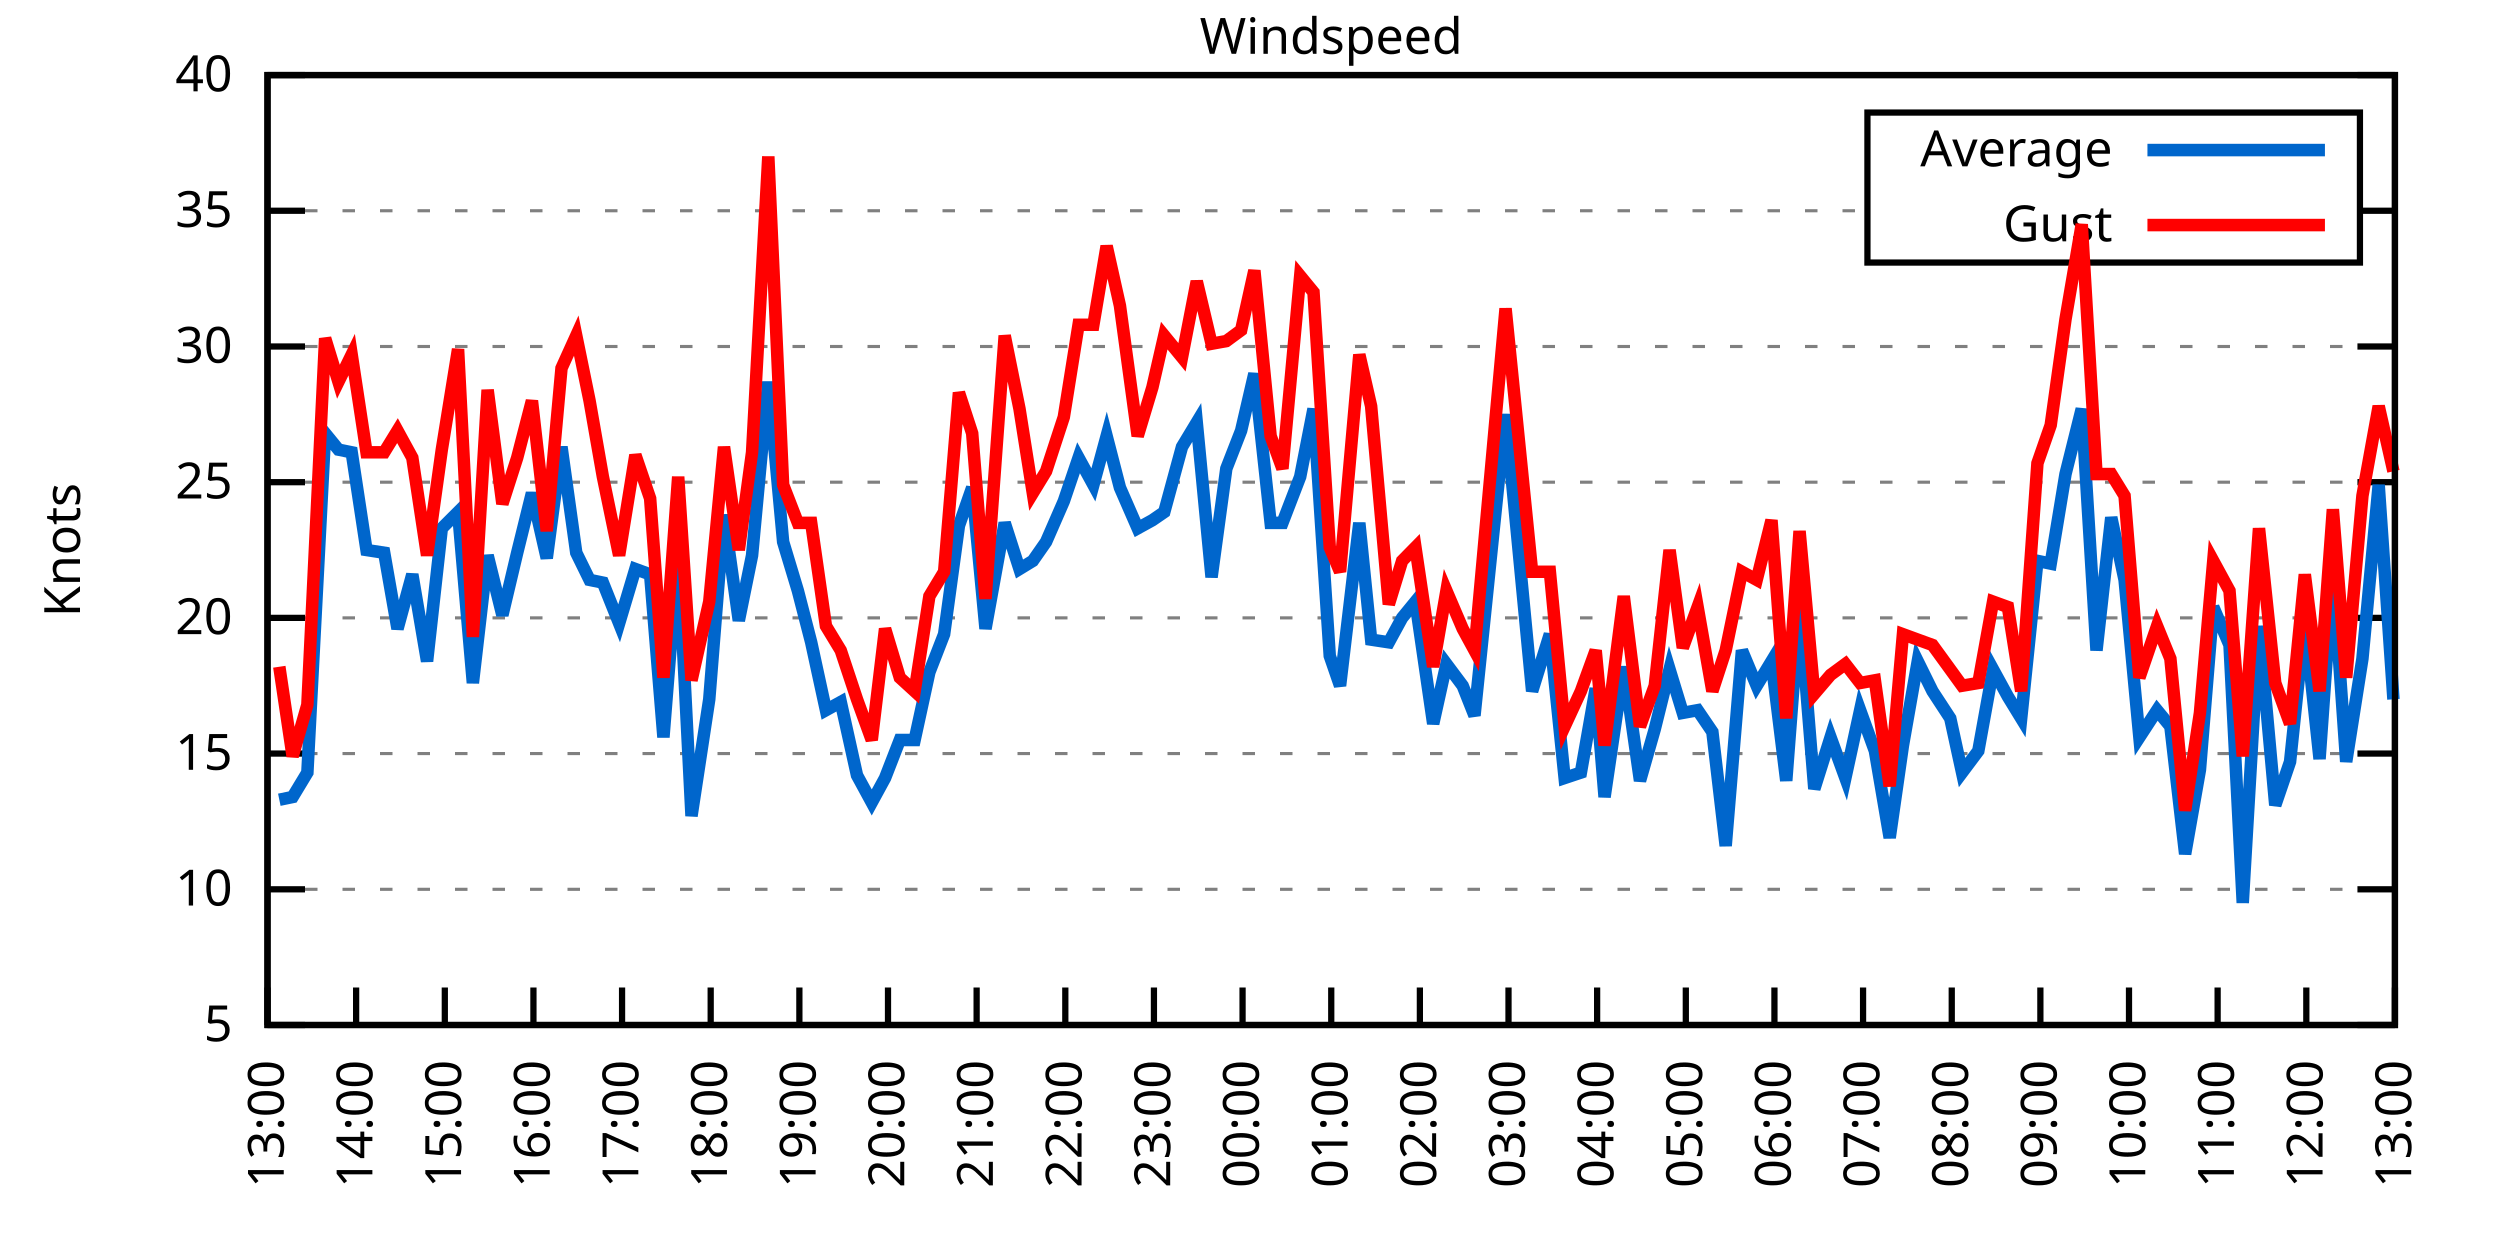
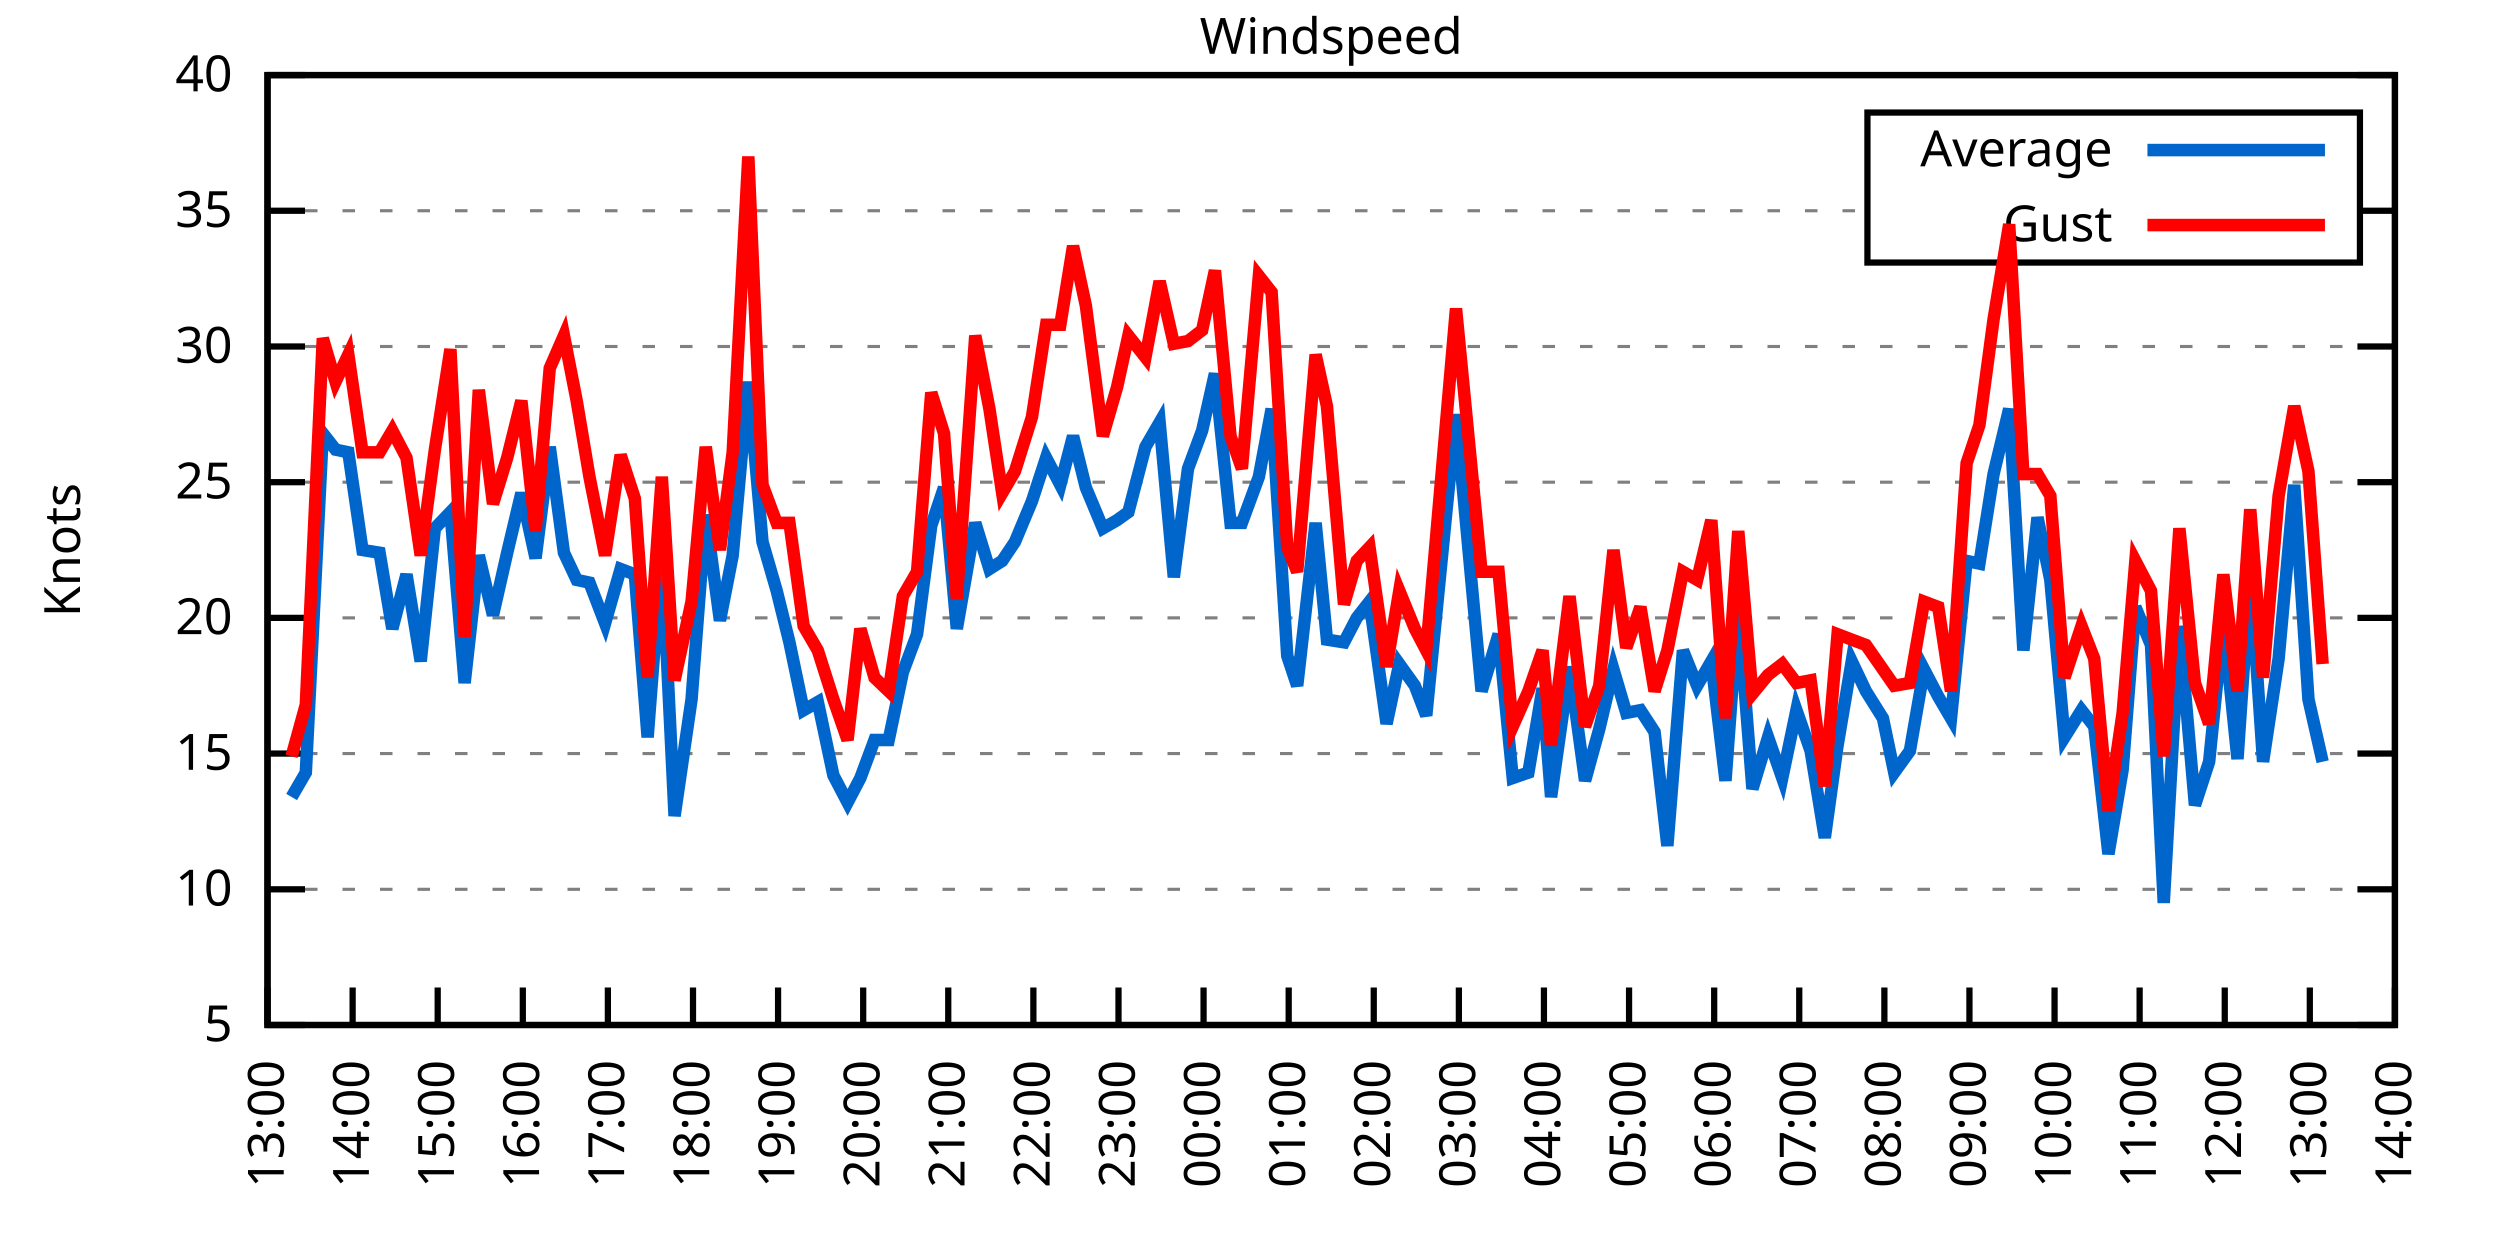
<svg xmlns="http://www.w3.org/2000/svg" xmlns:xlink="http://www.w3.org/1999/xlink" width="400" height="200" viewBox="0 0 400 200">
  <g id="gnuplot_canvas">
    <rect x="0" y="0" width="400" height="200" fill="none" />
    <defs>
      <circle id="gpDot" r="0.5" stroke-width="0.5" stroke="currentColor" />
      <path id="gpPt0" stroke-width="0.333" stroke="currentColor" d="M-1,0 h2 M0,-1 v2" />
      <path id="gpPt1" stroke-width="0.333" stroke="currentColor" d="M-1,-1 L1,1 M1,-1 L-1,1" />
      <path id="gpPt2" stroke-width="0.333" stroke="currentColor" d="M-1,0 L1,0 M0,-1 L0,1 M-1,-1 L1,1 M-1,1 L1,-1" />
      <rect id="gpPt3" stroke-width="0.333" stroke="currentColor" x="-1" y="-1" width="2" height="2" />
      <rect id="gpPt4" stroke-width="0.333" stroke="currentColor" fill="currentColor" x="-1" y="-1" width="2" height="2" />
      <circle id="gpPt5" stroke-width="0.333" stroke="currentColor" cx="0" cy="0" r="1" />
      <use xlink:href="#gpPt5" id="gpPt6" fill="currentColor" stroke="none" />
      <path id="gpPt7" stroke-width="0.333" stroke="currentColor" d="M0,-1.33 L-1.33,0.67 L1.33,0.67 z" />
      <use xlink:href="#gpPt7" id="gpPt8" fill="currentColor" stroke="none" />
      <use xlink:href="#gpPt7" id="gpPt9" stroke="currentColor" transform="rotate(180)" />
      <use xlink:href="#gpPt9" id="gpPt10" fill="currentColor" stroke="none" />
      <use xlink:href="#gpPt3" id="gpPt11" stroke="currentColor" transform="rotate(45)" />
      <use xlink:href="#gpPt11" id="gpPt12" fill="currentColor" stroke="none" />
      <path id="gpPt13" stroke-width="0.333" stroke="currentColor" d="M0,1.330 L1.265,0.411 L0.782,-1.067 L-0.782,-1.076 L-1.265,0.411 z" />
      <use xlink:href="#gpPt13" id="gpPt14" fill="currentColor" stroke="none" />
      <filter id="textbox" filterUnits="objectBoundingBox" x="0" y="0" height="1" width="1">
        <feFlood flood-color="white" flood-opacity="1" result="bgnd" />
        <feComposite in="SourceGraphic" in2="bgnd" operator="atop" />
      </filter>
      <filter id="greybox" filterUnits="objectBoundingBox" x="0" y="0" height="1" width="1">
        <feFlood flood-color="lightgrey" flood-opacity="1" result="grey" />
        <feComposite in="SourceGraphic" in2="grey" operator="atop" />
      </filter>
    </defs>
    <g fill="none" color="white" stroke="currentColor" stroke-width="1.00" stroke-linecap="butt" stroke-linejoin="miter">
</g>
    <g fill="none" color="black" stroke="currentColor" stroke-width="1.00" stroke-linecap="butt" stroke-linejoin="miter">
      <g stroke="none" shape-rendering="crispEdges">
        <polygon fill="rgb(255, 255, 255)" points="42.80,164.00 383.18,164.00 383.18,12.02 42.80,12.02 " />
      </g>
    </g>
    <g fill="none" color="black" stroke="currentColor" stroke-width="1.00" stroke-linecap="butt" stroke-linejoin="miter">
</g>
    <g fill="none" color="black" stroke="black" stroke-width="0.50" stroke-linecap="butt" stroke-linejoin="miter">
</g>
    <g fill="none" color="gray" stroke="currentColor" stroke-width="0.50" stroke-linecap="butt" stroke-linejoin="miter">
      <path stroke="gray" stroke-dasharray="2,4" class="gridline" d="M42.80,164.00 L383.19,164.00  " />
    </g>
    <g fill="none" color="gray" stroke="gray" stroke-width="1.00" stroke-linecap="butt" stroke-linejoin="miter">
</g>
    <g fill="none" color="black" stroke="currentColor" stroke-width="1.00" stroke-linecap="butt" stroke-linejoin="miter">
      <path stroke="black" d="M42.80,164.00 L48.80,164.00 M383.19,164.00 L377.19,164.00  " />
      <g transform="translate(37.20,166.60)" stroke="none" fill="black" font-family="Sans" font-size="8.00" text-anchor="end">
        <text>
          <tspan font-family="Sans"> 5</tspan>
        </text>
      </g>
    </g>
    <g fill="none" color="black" stroke="currentColor" stroke-width="1.00" stroke-linecap="butt" stroke-linejoin="miter">
</g>
    <g fill="none" color="black" stroke="black" stroke-width="0.50" stroke-linecap="butt" stroke-linejoin="miter">
</g>
    <g fill="none" color="gray" stroke="currentColor" stroke-width="0.50" stroke-linecap="butt" stroke-linejoin="miter">
      <path stroke="gray" stroke-dasharray="2,4" class="gridline" d="M42.80,142.29 L383.19,142.29  " />
    </g>
    <g fill="none" color="gray" stroke="gray" stroke-width="1.00" stroke-linecap="butt" stroke-linejoin="miter">
</g>
    <g fill="none" color="black" stroke="currentColor" stroke-width="1.00" stroke-linecap="butt" stroke-linejoin="miter">
      <path stroke="black" d="M42.80,142.29 L48.80,142.29 M383.19,142.29 L377.19,142.29  " />
      <g transform="translate(37.20,144.89)" stroke="none" fill="black" font-family="Sans" font-size="8.00" text-anchor="end">
        <text>
          <tspan font-family="Sans"> 10</tspan>
        </text>
      </g>
    </g>
    <g fill="none" color="black" stroke="currentColor" stroke-width="1.00" stroke-linecap="butt" stroke-linejoin="miter">
</g>
    <g fill="none" color="black" stroke="black" stroke-width="0.50" stroke-linecap="butt" stroke-linejoin="miter">
</g>
    <g fill="none" color="gray" stroke="currentColor" stroke-width="0.50" stroke-linecap="butt" stroke-linejoin="miter">
      <path stroke="gray" stroke-dasharray="2,4" class="gridline" d="M42.80,120.57 L383.19,120.57  " />
    </g>
    <g fill="none" color="gray" stroke="gray" stroke-width="1.00" stroke-linecap="butt" stroke-linejoin="miter">
</g>
    <g fill="none" color="black" stroke="currentColor" stroke-width="1.00" stroke-linecap="butt" stroke-linejoin="miter">
      <path stroke="black" d="M42.80,120.57 L48.80,120.57 M383.19,120.57 L377.19,120.57  " />
      <g transform="translate(37.20,123.17)" stroke="none" fill="black" font-family="Sans" font-size="8.00" text-anchor="end">
        <text>
          <tspan font-family="Sans"> 15</tspan>
        </text>
      </g>
    </g>
    <g fill="none" color="black" stroke="currentColor" stroke-width="1.00" stroke-linecap="butt" stroke-linejoin="miter">
</g>
    <g fill="none" color="black" stroke="black" stroke-width="0.50" stroke-linecap="butt" stroke-linejoin="miter">
</g>
    <g fill="none" color="gray" stroke="currentColor" stroke-width="0.50" stroke-linecap="butt" stroke-linejoin="miter">
      <path stroke="gray" stroke-dasharray="2,4" class="gridline" d="M42.80,98.86 L383.19,98.86  " />
    </g>
    <g fill="none" color="gray" stroke="gray" stroke-width="1.00" stroke-linecap="butt" stroke-linejoin="miter">
</g>
    <g fill="none" color="black" stroke="currentColor" stroke-width="1.00" stroke-linecap="butt" stroke-linejoin="miter">
      <path stroke="black" d="M42.80,98.86 L48.80,98.86 M383.19,98.86 L377.19,98.86  " />
      <g transform="translate(37.20,101.46)" stroke="none" fill="black" font-family="Sans" font-size="8.00" text-anchor="end">
        <text>
          <tspan font-family="Sans"> 20</tspan>
        </text>
      </g>
    </g>
    <g fill="none" color="black" stroke="currentColor" stroke-width="1.00" stroke-linecap="butt" stroke-linejoin="miter">
</g>
    <g fill="none" color="black" stroke="black" stroke-width="0.50" stroke-linecap="butt" stroke-linejoin="miter">
</g>
    <g fill="none" color="gray" stroke="currentColor" stroke-width="0.50" stroke-linecap="butt" stroke-linejoin="miter">
      <path stroke="gray" stroke-dasharray="2,4" class="gridline" d="M42.80,77.15 L383.19,77.15  " />
    </g>
    <g fill="none" color="gray" stroke="gray" stroke-width="1.00" stroke-linecap="butt" stroke-linejoin="miter">
</g>
    <g fill="none" color="black" stroke="currentColor" stroke-width="1.00" stroke-linecap="butt" stroke-linejoin="miter">
      <path stroke="black" d="M42.80,77.15 L48.80,77.15 M383.19,77.15 L377.19,77.15  " />
      <g transform="translate(37.20,79.75)" stroke="none" fill="black" font-family="Sans" font-size="8.00" text-anchor="end">
        <text>
          <tspan font-family="Sans"> 25</tspan>
        </text>
      </g>
    </g>
    <g fill="none" color="black" stroke="currentColor" stroke-width="1.00" stroke-linecap="butt" stroke-linejoin="miter">
</g>
    <g fill="none" color="black" stroke="black" stroke-width="0.50" stroke-linecap="butt" stroke-linejoin="miter">
</g>
    <g fill="none" color="gray" stroke="currentColor" stroke-width="0.50" stroke-linecap="butt" stroke-linejoin="miter">
      <path stroke="gray" stroke-dasharray="2,4" class="gridline" d="M42.80,55.44 L383.19,55.44  " />
    </g>
    <g fill="none" color="gray" stroke="gray" stroke-width="1.00" stroke-linecap="butt" stroke-linejoin="miter">
</g>
    <g fill="none" color="black" stroke="currentColor" stroke-width="1.00" stroke-linecap="butt" stroke-linejoin="miter">
      <path stroke="black" d="M42.80,55.44 L48.80,55.44 M383.19,55.44 L377.19,55.44  " />
      <g transform="translate(37.20,58.04)" stroke="none" fill="black" font-family="Sans" font-size="8.00" text-anchor="end">
        <text>
          <tspan font-family="Sans"> 30</tspan>
        </text>
      </g>
    </g>
    <g fill="none" color="black" stroke="currentColor" stroke-width="1.00" stroke-linecap="butt" stroke-linejoin="miter">
</g>
    <g fill="none" color="black" stroke="black" stroke-width="0.50" stroke-linecap="butt" stroke-linejoin="miter">
</g>
    <g fill="none" color="gray" stroke="currentColor" stroke-width="0.50" stroke-linecap="butt" stroke-linejoin="miter">
      <path stroke="gray" stroke-dasharray="2,4" class="gridline" d="M42.80,33.72 L298.79,33.72 M377.59,33.72 L383.19,33.72  " />
    </g>
    <g fill="none" color="gray" stroke="gray" stroke-width="1.00" stroke-linecap="butt" stroke-linejoin="miter">
</g>
    <g fill="none" color="black" stroke="currentColor" stroke-width="1.00" stroke-linecap="butt" stroke-linejoin="miter">
      <path stroke="black" d="M42.80,33.72 L48.80,33.72 M383.19,33.72 L377.19,33.72  " />
      <g transform="translate(37.20,36.32)" stroke="none" fill="black" font-family="Sans" font-size="8.00" text-anchor="end">
        <text>
          <tspan font-family="Sans"> 35</tspan>
        </text>
      </g>
    </g>
    <g fill="none" color="black" stroke="currentColor" stroke-width="1.00" stroke-linecap="butt" stroke-linejoin="miter">
</g>
    <g fill="none" color="black" stroke="black" stroke-width="0.50" stroke-linecap="butt" stroke-linejoin="miter">
</g>
    <g fill="none" color="gray" stroke="currentColor" stroke-width="0.50" stroke-linecap="butt" stroke-linejoin="miter">
      <path stroke="gray" stroke-dasharray="2,4" class="gridline" d="M42.80,12.01 L383.19,12.01  " />
    </g>
    <g fill="none" color="gray" stroke="gray" stroke-width="1.00" stroke-linecap="butt" stroke-linejoin="miter">
</g>
    <g fill="none" color="black" stroke="currentColor" stroke-width="1.00" stroke-linecap="butt" stroke-linejoin="miter">
      <path stroke="black" d="M42.80,12.01 L48.80,12.01 M383.19,12.01 L377.19,12.01  " />
      <g transform="translate(37.20,14.61)" stroke="none" fill="black" font-family="Sans" font-size="8.00" text-anchor="end">
        <text>
          <tspan font-family="Sans"> 40</tspan>
        </text>
      </g>
    </g>
    <g fill="none" color="black" stroke="currentColor" stroke-width="1.00" stroke-linecap="butt" stroke-linejoin="miter">
      <path stroke="black" d="M42.80,164.00 L42.80,158.00  " />
      <g transform="translate(45.40,169.60) rotate(270.00)" stroke="none" fill="black" font-family="Sans" font-size="8.00" text-anchor="end">
        <text>
          <tspan font-family="Sans">13:00</tspan>
        </text>
      </g>
    </g>
    <g fill="none" color="black" stroke="currentColor" stroke-width="1.00" stroke-linecap="butt" stroke-linejoin="miter">
-       <path stroke="black" d="M56.98,164.00 L56.98,158.00  " />
-       <g transform="translate(59.58,169.60) rotate(270.00)" stroke="none" fill="black" font-family="Sans" font-size="8.00" text-anchor="end">
+       <path stroke="black" d="M56.42,164.00 L56.42,158.00  " />
+       <g transform="translate(59.02,169.60) rotate(270.00)" stroke="none" fill="black" font-family="Sans" font-size="8.00" text-anchor="end">
        <text>
          <tspan font-family="Sans">14:00</tspan>
        </text>
      </g>
    </g>
    <g fill="none" color="black" stroke="currentColor" stroke-width="1.00" stroke-linecap="butt" stroke-linejoin="miter">
-       <path stroke="black" d="M71.17,164.00 L71.17,158.00  " />
-       <g transform="translate(73.77,169.60) rotate(270.00)" stroke="none" fill="black" font-family="Sans" font-size="8.00" text-anchor="end">
+       <path stroke="black" d="M70.03,164.00 L70.03,158.00  " />
+       <g transform="translate(72.63,169.60) rotate(270.00)" stroke="none" fill="black" font-family="Sans" font-size="8.00" text-anchor="end">
        <text>
          <tspan font-family="Sans">15:00</tspan>
        </text>
      </g>
    </g>
    <g fill="none" color="black" stroke="currentColor" stroke-width="1.00" stroke-linecap="butt" stroke-linejoin="miter">
-       <path stroke="black" d="M85.35,164.00 L85.35,158.00  " />
-       <g transform="translate(87.95,169.60) rotate(270.00)" stroke="none" fill="black" font-family="Sans" font-size="8.00" text-anchor="end">
+       <path stroke="black" d="M83.65,164.00 L83.65,158.00  " />
+       <g transform="translate(86.25,169.60) rotate(270.00)" stroke="none" fill="black" font-family="Sans" font-size="8.00" text-anchor="end">
        <text>
          <tspan font-family="Sans">16:00</tspan>
        </text>
      </g>
    </g>
    <g fill="none" color="black" stroke="currentColor" stroke-width="1.00" stroke-linecap="butt" stroke-linejoin="miter">
-       <path stroke="black" d="M99.53,164.00 L99.53,158.00  " />
-       <g transform="translate(102.13,169.60) rotate(270.00)" stroke="none" fill="black" font-family="Sans" font-size="8.00" text-anchor="end">
+       <path stroke="black" d="M97.26,164.00 L97.26,158.00  " />
+       <g transform="translate(99.86,169.60) rotate(270.00)" stroke="none" fill="black" font-family="Sans" font-size="8.00" text-anchor="end">
        <text>
          <tspan font-family="Sans">17:00</tspan>
        </text>
      </g>
    </g>
    <g fill="none" color="black" stroke="currentColor" stroke-width="1.00" stroke-linecap="butt" stroke-linejoin="miter">
-       <path stroke="black" d="M113.71,164.00 L113.71,158.00  " />
-       <g transform="translate(116.31,169.60) rotate(270.00)" stroke="none" fill="black" font-family="Sans" font-size="8.00" text-anchor="end">
+       <path stroke="black" d="M110.88,164.00 L110.88,158.00  " />
+       <g transform="translate(113.48,169.60) rotate(270.00)" stroke="none" fill="black" font-family="Sans" font-size="8.00" text-anchor="end">
        <text>
          <tspan font-family="Sans">18:00</tspan>
        </text>
      </g>
    </g>
    <g fill="none" color="black" stroke="currentColor" stroke-width="1.00" stroke-linecap="butt" stroke-linejoin="miter">
-       <path stroke="black" d="M127.90,164.00 L127.90,158.00  " />
-       <g transform="translate(130.50,169.60) rotate(270.00)" stroke="none" fill="black" font-family="Sans" font-size="8.00" text-anchor="end">
+       <path stroke="black" d="M124.49,164.00 L124.49,158.00  " />
+       <g transform="translate(127.09,169.60) rotate(270.00)" stroke="none" fill="black" font-family="Sans" font-size="8.00" text-anchor="end">
        <text>
          <tspan font-family="Sans">19:00</tspan>
        </text>
      </g>
    </g>
    <g fill="none" color="black" stroke="currentColor" stroke-width="1.00" stroke-linecap="butt" stroke-linejoin="miter">
-       <path stroke="black" d="M142.08,164.00 L142.08,158.00  " />
-       <g transform="translate(144.68,169.60) rotate(270.00)" stroke="none" fill="black" font-family="Sans" font-size="8.00" text-anchor="end">
+       <path stroke="black" d="M138.11,164.00 L138.11,158.00  " />
+       <g transform="translate(140.71,169.60) rotate(270.00)" stroke="none" fill="black" font-family="Sans" font-size="8.00" text-anchor="end">
        <text>
          <tspan font-family="Sans">20:00</tspan>
        </text>
      </g>
    </g>
    <g fill="none" color="black" stroke="currentColor" stroke-width="1.00" stroke-linecap="butt" stroke-linejoin="miter">
-       <path stroke="black" d="M156.26,164.00 L156.26,158.00  " />
-       <g transform="translate(158.86,169.60) rotate(270.00)" stroke="none" fill="black" font-family="Sans" font-size="8.00" text-anchor="end">
+       <path stroke="black" d="M151.72,164.00 L151.72,158.00  " />
+       <g transform="translate(154.32,169.60) rotate(270.00)" stroke="none" fill="black" font-family="Sans" font-size="8.00" text-anchor="end">
        <text>
          <tspan font-family="Sans">21:00</tspan>
        </text>
      </g>
    </g>
    <g fill="none" color="black" stroke="currentColor" stroke-width="1.00" stroke-linecap="butt" stroke-linejoin="miter">
-       <path stroke="black" d="M170.45,164.00 L170.45,158.00  " />
-       <g transform="translate(173.05,169.60) rotate(270.00)" stroke="none" fill="black" font-family="Sans" font-size="8.00" text-anchor="end">
+       <path stroke="black" d="M165.34,164.00 L165.34,158.00  " />
+       <g transform="translate(167.94,169.60) rotate(270.00)" stroke="none" fill="black" font-family="Sans" font-size="8.00" text-anchor="end">
        <text>
          <tspan font-family="Sans">22:00</tspan>
        </text>
      </g>
    </g>
    <g fill="none" color="black" stroke="currentColor" stroke-width="1.00" stroke-linecap="butt" stroke-linejoin="miter">
-       <path stroke="black" d="M184.63,164.00 L184.63,158.00  " />
-       <g transform="translate(187.23,169.60) rotate(270.00)" stroke="none" fill="black" font-family="Sans" font-size="8.00" text-anchor="end">
+       <path stroke="black" d="M178.96,164.00 L178.96,158.00  " />
+       <g transform="translate(181.56,169.60) rotate(270.00)" stroke="none" fill="black" font-family="Sans" font-size="8.00" text-anchor="end">
        <text>
          <tspan font-family="Sans">23:00</tspan>
        </text>
      </g>
    </g>
    <g fill="none" color="black" stroke="currentColor" stroke-width="1.00" stroke-linecap="butt" stroke-linejoin="miter">
-       <path stroke="black" d="M198.81,164.00 L198.81,158.00  " />
-       <g transform="translate(201.41,169.60) rotate(270.00)" stroke="none" fill="black" font-family="Sans" font-size="8.00" text-anchor="end">
+       <path stroke="black" d="M192.57,164.00 L192.57,158.00  " />
+       <g transform="translate(195.17,169.60) rotate(270.00)" stroke="none" fill="black" font-family="Sans" font-size="8.00" text-anchor="end">
        <text>
          <tspan font-family="Sans">00:00</tspan>
        </text>
      </g>
    </g>
    <g fill="none" color="black" stroke="currentColor" stroke-width="1.00" stroke-linecap="butt" stroke-linejoin="miter">
-       <path stroke="black" d="M213.00,164.00 L213.00,158.00  " />
-       <g transform="translate(215.60,169.60) rotate(270.00)" stroke="none" fill="black" font-family="Sans" font-size="8.00" text-anchor="end">
+       <path stroke="black" d="M206.19,164.00 L206.19,158.00  " />
+       <g transform="translate(208.79,169.60) rotate(270.00)" stroke="none" fill="black" font-family="Sans" font-size="8.00" text-anchor="end">
        <text>
          <tspan font-family="Sans">01:00</tspan>
        </text>
      </g>
    </g>
    <g fill="none" color="black" stroke="currentColor" stroke-width="1.00" stroke-linecap="butt" stroke-linejoin="miter">
-       <path stroke="black" d="M227.18,164.00 L227.18,158.00  " />
-       <g transform="translate(229.78,169.60) rotate(270.00)" stroke="none" fill="black" font-family="Sans" font-size="8.00" text-anchor="end">
+       <path stroke="black" d="M219.80,164.00 L219.80,158.00  " />
+       <g transform="translate(222.40,169.60) rotate(270.00)" stroke="none" fill="black" font-family="Sans" font-size="8.00" text-anchor="end">
        <text>
          <tspan font-family="Sans">02:00</tspan>
        </text>
      </g>
    </g>
    <g fill="none" color="black" stroke="currentColor" stroke-width="1.00" stroke-linecap="butt" stroke-linejoin="miter">
-       <path stroke="black" d="M241.36,164.00 L241.36,158.00  " />
-       <g transform="translate(243.96,169.60) rotate(270.00)" stroke="none" fill="black" font-family="Sans" font-size="8.00" text-anchor="end">
+       <path stroke="black" d="M233.42,164.00 L233.42,158.00  " />
+       <g transform="translate(236.02,169.60) rotate(270.00)" stroke="none" fill="black" font-family="Sans" font-size="8.00" text-anchor="end">
        <text>
          <tspan font-family="Sans">03:00</tspan>
        </text>
      </g>
    </g>
    <g fill="none" color="black" stroke="currentColor" stroke-width="1.00" stroke-linecap="butt" stroke-linejoin="miter">
-       <path stroke="black" d="M255.54,164.00 L255.54,158.00  " />
-       <g transform="translate(258.14,169.60) rotate(270.00)" stroke="none" fill="black" font-family="Sans" font-size="8.00" text-anchor="end">
+       <path stroke="black" d="M247.03,164.00 L247.03,158.00  " />
+       <g transform="translate(249.63,169.60) rotate(270.00)" stroke="none" fill="black" font-family="Sans" font-size="8.00" text-anchor="end">
        <text>
          <tspan font-family="Sans">04:00</tspan>
        </text>
      </g>
    </g>
    <g fill="none" color="black" stroke="currentColor" stroke-width="1.00" stroke-linecap="butt" stroke-linejoin="miter">
-       <path stroke="black" d="M269.73,164.00 L269.73,158.00  " />
-       <g transform="translate(272.33,169.60) rotate(270.00)" stroke="none" fill="black" font-family="Sans" font-size="8.00" text-anchor="end">
+       <path stroke="black" d="M260.65,164.00 L260.65,158.00  " />
+       <g transform="translate(263.25,169.60) rotate(270.00)" stroke="none" fill="black" font-family="Sans" font-size="8.00" text-anchor="end">
        <text>
          <tspan font-family="Sans">05:00</tspan>
        </text>
      </g>
    </g>
    <g fill="none" color="black" stroke="currentColor" stroke-width="1.00" stroke-linecap="butt" stroke-linejoin="miter">
-       <path stroke="black" d="M283.91,164.00 L283.91,158.00  " />
-       <g transform="translate(286.51,169.60) rotate(270.00)" stroke="none" fill="black" font-family="Sans" font-size="8.00" text-anchor="end">
+       <path stroke="black" d="M274.27,164.00 L274.27,158.00  " />
+       <g transform="translate(276.87,169.60) rotate(270.00)" stroke="none" fill="black" font-family="Sans" font-size="8.00" text-anchor="end">
        <text>
          <tspan font-family="Sans">06:00</tspan>
        </text>
      </g>
    </g>
    <g fill="none" color="black" stroke="currentColor" stroke-width="1.00" stroke-linecap="butt" stroke-linejoin="miter">
-       <path stroke="black" d="M298.09,164.00 L298.09,158.00  " />
-       <g transform="translate(300.69,169.60) rotate(270.00)" stroke="none" fill="black" font-family="Sans" font-size="8.00" text-anchor="end">
+       <path stroke="black" d="M287.88,164.00 L287.88,158.00  " />
+       <g transform="translate(290.48,169.60) rotate(270.00)" stroke="none" fill="black" font-family="Sans" font-size="8.00" text-anchor="end">
        <text>
          <tspan font-family="Sans">07:00</tspan>
        </text>
      </g>
    </g>
    <g fill="none" color="black" stroke="currentColor" stroke-width="1.00" stroke-linecap="butt" stroke-linejoin="miter">
-       <path stroke="black" d="M312.28,164.00 L312.28,158.00  " />
-       <g transform="translate(314.88,169.60) rotate(270.00)" stroke="none" fill="black" font-family="Sans" font-size="8.00" text-anchor="end">
+       <path stroke="black" d="M301.50,164.00 L301.50,158.00  " />
+       <g transform="translate(304.10,169.60) rotate(270.00)" stroke="none" fill="black" font-family="Sans" font-size="8.00" text-anchor="end">
        <text>
          <tspan font-family="Sans">08:00</tspan>
        </text>
      </g>
    </g>
    <g fill="none" color="black" stroke="currentColor" stroke-width="1.00" stroke-linecap="butt" stroke-linejoin="miter">
-       <path stroke="black" d="M326.46,164.00 L326.46,158.00  " />
-       <g transform="translate(329.06,169.60) rotate(270.00)" stroke="none" fill="black" font-family="Sans" font-size="8.00" text-anchor="end">
+       <path stroke="black" d="M315.11,164.00 L315.11,158.00  " />
+       <g transform="translate(317.71,169.60) rotate(270.00)" stroke="none" fill="black" font-family="Sans" font-size="8.00" text-anchor="end">
        <text>
          <tspan font-family="Sans">09:00</tspan>
        </text>
      </g>
    </g>
    <g fill="none" color="black" stroke="currentColor" stroke-width="1.00" stroke-linecap="butt" stroke-linejoin="miter">
-       <path stroke="black" d="M340.64,164.00 L340.64,158.00  " />
-       <g transform="translate(343.24,169.60) rotate(270.00)" stroke="none" fill="black" font-family="Sans" font-size="8.00" text-anchor="end">
+       <path stroke="black" d="M328.73,164.00 L328.73,158.00  " />
+       <g transform="translate(331.33,169.60) rotate(270.00)" stroke="none" fill="black" font-family="Sans" font-size="8.00" text-anchor="end">
        <text>
          <tspan font-family="Sans">10:00</tspan>
        </text>
      </g>
    </g>
    <g fill="none" color="black" stroke="currentColor" stroke-width="1.00" stroke-linecap="butt" stroke-linejoin="miter">
-       <path stroke="black" d="M354.82,164.00 L354.82,158.00  " />
-       <g transform="translate(357.42,169.60) rotate(270.00)" stroke="none" fill="black" font-family="Sans" font-size="8.00" text-anchor="end">
+       <path stroke="black" d="M342.34,164.00 L342.34,158.00  " />
+       <g transform="translate(344.94,169.60) rotate(270.00)" stroke="none" fill="black" font-family="Sans" font-size="8.00" text-anchor="end">
        <text>
          <tspan font-family="Sans">11:00</tspan>
        </text>
      </g>
    </g>
    <g fill="none" color="black" stroke="currentColor" stroke-width="1.00" stroke-linecap="butt" stroke-linejoin="miter">
-       <path stroke="black" d="M369.01,164.00 L369.01,158.00  " />
-       <g transform="translate(371.61,169.60) rotate(270.00)" stroke="none" fill="black" font-family="Sans" font-size="8.00" text-anchor="end">
+       <path stroke="black" d="M355.96,164.00 L355.96,158.00  " />
+       <g transform="translate(358.56,169.60) rotate(270.00)" stroke="none" fill="black" font-family="Sans" font-size="8.00" text-anchor="end">
        <text>
          <tspan font-family="Sans">12:00</tspan>
+         </text>
+       </g>
+     </g>
+     <g fill="none" color="black" stroke="currentColor" stroke-width="1.00" stroke-linecap="butt" stroke-linejoin="miter">
+       <path stroke="black" d="M369.57,164.00 L369.57,158.00  " />
+       <g transform="translate(372.17,169.60) rotate(270.00)" stroke="none" fill="black" font-family="Sans" font-size="8.00" text-anchor="end">
+         <text>
+           <tspan font-family="Sans">13:00</tspan>
        </text>
      </g>
    </g>
    <g fill="none" color="black" stroke="currentColor" stroke-width="1.00" stroke-linecap="butt" stroke-linejoin="miter">
      <path stroke="black" d="M383.19,164.00 L383.19,158.00  " />
      <g transform="translate(385.79,169.60) rotate(270.00)" stroke="none" fill="black" font-family="Sans" font-size="8.00" text-anchor="end">
        <text>
-           <tspan font-family="Sans">13:00</tspan>
+           <tspan font-family="Sans">14:00</tspan>
        </text>
      </g>
    </g>
    <g fill="none" color="black" stroke="currentColor" stroke-width="1.00" stroke-linecap="butt" stroke-linejoin="miter">
</g>
    <g fill="none" color="black" stroke="currentColor" stroke-width="1.00" stroke-linecap="butt" stroke-linejoin="miter">
      <path stroke="black" d="M42.80,12.01 L42.80,164.00 L383.19,164.00 L383.19,12.01 L42.80,12.01 Z  " />
    </g>
    <g fill="none" color="black" stroke="currentColor" stroke-width="1.00" stroke-linecap="butt" stroke-linejoin="miter">
</g>
    <g fill="none" color="black" stroke="currentColor" stroke-width="1.00" stroke-linecap="butt" stroke-linejoin="miter">
      <path stroke="black" d="M298.79,42.01 L298.79,18.01 L377.59,18.01 L377.59,42.01 L298.79,42.01 Z  " />
    </g>
    <g id="Windspeed_plot_1">
      <g fill="none" color="white" stroke="black" stroke-width="2.00" stroke-linecap="butt" stroke-linejoin="miter">
</g>
      <g fill="none" color="black" stroke="currentColor" stroke-width="2.00" stroke-linecap="butt" stroke-linejoin="miter">
        <g transform="translate(337.99,26.61)" stroke="none" fill="black" font-family="Sans" font-size="8.00" text-anchor="end">
          <text>
            <tspan font-family="Sans">Average</tspan>
          </text>
        </g>
      </g>
      <g fill="none" color="black" stroke="currentColor" stroke-width="2.00" stroke-linecap="butt" stroke-linejoin="miter">
-         <path stroke="rgb(  0, 102, 204)" d="M343.59,24.01 L371.99,24.01 M44.69,127.96 L46.82,127.52 L49.18,123.61 L52.02,69.33 L54.15,71.94 L56.27,72.37   L58.64,88.00 L61.47,88.44 L63.60,100.60 L65.97,91.91 L68.33,105.81 L70.69,84.53 L73.29,81.93 L75.66,109.28   L78.02,88.87 L80.38,98.43 L82.75,88.44 L85.11,78.89 L87.48,89.31 L89.84,71.50 L92.20,88.44 L94.33,92.78   L96.46,93.22 L99.06,99.73 L101.66,91.04 L104.02,91.91 L106.15,117.97 L108.51,88.44 L110.64,130.56 L113.48,111.89   L115.84,82.36 L118.21,99.30 L120.33,88.87 L122.93,61.08 L125.30,86.70 L127.66,94.52 L129.79,102.77 L132.15,113.63   L134.52,112.32 L137.12,124.05 L139.48,128.39 L141.61,124.48 L143.97,118.40 L146.34,118.40 L148.70,107.55 L151.06,101.47   L153.43,84.10 L155.55,78.02 L157.68,100.60 L160.75,83.66 L163.12,91.04 L165.25,89.74 L167.37,86.70 L170.21,80.19   L172.57,73.24 L174.94,77.58 L177.06,69.77 L179.19,78.02 L182.03,84.53 L184.39,83.23 L186.28,81.93 L189.12,71.50   L191.48,67.59 L193.85,92.35 L196.21,74.98 L198.58,68.90 L200.70,59.78 L203.30,83.66 L205.19,83.66 L208.03,76.28   L210.16,65.42 L212.76,104.94 L214.41,109.72 L217.49,83.66 L219.38,102.34 L222.21,102.77 L224.34,98.86 L226.47,96.26   L229.31,115.80 L231.43,106.24 L234.03,109.72 L235.92,114.49 L240.89,66.29 L245.14,110.59 L247.98,101.47 L250.34,124.48   L252.94,123.61 L255.31,110.15 L256.73,127.52 L259.80,106.68 L262.40,124.92 L264.76,116.67 L267.13,107.11 L269.25,114.06   L271.62,113.63 L273.98,117.10 L276.11,135.34 L278.71,104.07 L281.07,109.72 L283.44,105.81 L285.80,124.92 L287.93,97.12   L290.29,126.22 L292.89,117.97 L295.26,124.48 L297.62,113.63 L299.98,120.14 L302.35,134.04 L304.47,119.27 L306.84,105.81   L309.20,110.59 L312.04,114.93 L313.93,123.61 L316.53,120.14 L318.89,107.11 L321.26,111.45 L323.39,114.93 L325.99,89.74   L328.11,90.18 L330.48,75.85 L333.08,65.42 L335.44,104.07 L337.80,82.79 L339.93,92.78 L342.30,117.97 L345.13,113.63   L347.26,116.23 L349.62,136.64 L351.99,123.18 L354.12,97.12 L356.72,103.20 L358.84,144.46 L361.44,100.16 L364.04,128.83   L366.41,121.88 L368.77,99.30 L371.13,121.44 L373.26,91.48 L375.39,121.88 L377.99,105.38 L380.59,77.58 L382.95,111.89    " />
+         <path stroke="rgb(  0, 102, 204)" d="M343.59,24.01 L371.99,24.01 M46.66,127.52 L48.93,123.61 L51.65,69.33 L53.69,71.94 L55.73,72.37 L58.00,88.00   L60.73,88.44 L62.77,100.60 L65.04,91.91 L67.31,105.81 L69.58,84.53 L72.07,81.93 L74.34,109.28 L76.61,88.87   L78.88,98.43 L81.15,88.44 L83.42,78.89 L85.69,89.31 L87.96,71.50 L90.23,88.44 L92.27,92.78 L94.31,93.22   L96.81,99.73 L99.30,91.04 L101.57,91.91 L103.62,117.97 L105.89,88.44 L107.93,130.56 L110.65,111.89 L112.92,82.36   L115.19,99.30 L117.23,88.87 L119.73,61.08 L122.00,86.70 L124.27,94.52 L126.31,102.77 L128.58,113.63 L130.85,112.32   L133.34,124.05 L135.61,128.39 L137.66,124.48 L139.92,118.40 L142.19,118.40 L144.46,107.55 L146.73,101.47 L149.00,84.10   L151.04,78.02 L153.09,100.60 L156.04,83.66 L158.31,91.04 L160.35,89.74 L162.39,86.70 L165.11,80.19 L167.38,73.24   L169.65,77.58 L171.69,69.77 L173.74,78.02 L176.46,84.53 L178.73,83.23 L180.54,81.93 L183.27,71.50 L185.54,67.59   L187.81,92.35 L190.08,74.98 L192.34,68.90 L194.39,59.78 L196.88,83.66 L198.70,83.66 L201.42,76.28 L203.46,65.42   L205.96,104.94 L207.55,109.72 L210.50,83.66 L212.31,102.34 L215.04,102.77 L217.08,98.86 L219.12,96.26 L221.85,115.80   L223.89,106.24 L226.38,109.72 L228.20,114.49 L232.96,66.29 L237.05,110.59 L239.77,101.47 L242.04,124.48 L244.54,123.61   L246.81,110.15 L248.17,127.52 L251.12,106.68 L253.61,124.92 L255.88,116.67 L258.15,107.11 L260.20,114.06 L262.47,113.63   L264.73,117.10 L266.78,135.34 L269.27,104.07 L271.54,109.72 L273.81,105.81 L276.08,124.92 L278.12,97.12 L280.39,126.22   L282.89,117.97 L285.16,124.48 L287.43,113.63 L289.70,120.14 L291.97,134.04 L294.01,119.27 L296.28,105.81 L298.55,110.59   L301.27,114.93 L303.08,123.61 L305.58,120.14 L307.85,107.11 L310.12,111.45 L312.16,114.93 L314.66,89.74 L316.70,90.18   L318.97,75.85 L321.47,65.42 L323.74,104.07 L326.00,82.79 L328.05,92.78 L330.32,117.97 L333.04,113.63 L335.08,116.23   L337.35,136.64 L339.62,123.18 L341.66,97.12 L344.16,103.20 L346.20,144.46 L348.70,100.16 L351.19,128.83 L353.46,121.88   L355.73,99.30 L358.00,121.44 L360.04,91.48 L362.09,121.88 L364.58,105.38 L367.08,77.58 L369.35,111.89 L371.62,121.88    " />
      </g>
    </g>
    <g id="Windspeed_plot_2">
      <g fill="none" color="black" stroke="currentColor" stroke-width="2.00" stroke-linecap="butt" stroke-linejoin="miter">
        <g transform="translate(337.99,38.61)" stroke="none" fill="black" font-family="Sans" font-size="8.00" text-anchor="end">
          <text>
            <tspan font-family="Sans">Gust</tspan>
          </text>
        </g>
      </g>
      <g fill="none" color="black" stroke="currentColor" stroke-width="2.00" stroke-linecap="butt" stroke-linejoin="miter">
-         <path stroke="rgb(255,   0,   0)" d="M343.59,36.01 L371.99,36.01 M44.69,106.68 L46.82,121.01 L49.18,112.76 L52.02,54.13 L54.15,61.08 L56.27,56.74   L58.64,72.37 L61.47,72.37 L63.60,68.90 L65.97,73.24 L68.33,88.87 L70.69,71.94 L73.29,55.87 L75.66,101.90   L78.02,62.38 L80.38,80.62 L82.75,73.24 L85.11,64.12 L87.48,84.97 L89.84,58.91 L92.20,53.70 L94.33,64.12   L96.46,76.28 L99.06,88.87 L101.66,72.81 L104.02,79.75 L106.15,108.42 L108.51,76.28 L110.64,108.85 L113.48,96.26   L115.84,71.50 L118.21,88.00 L120.33,72.37 L122.93,25.04 L125.30,77.58 L127.66,83.66 L129.79,83.66 L132.15,100.16   L134.52,104.07 L137.12,111.89 L139.48,118.40 L141.61,100.60 L143.97,108.42 L146.34,110.59 L148.70,95.39 L151.06,91.48   L153.43,62.82 L155.55,69.33 L157.68,95.82 L160.75,53.70 L163.12,65.42 L165.25,78.89 L167.37,75.41 L170.21,66.73   L172.57,51.96 L174.94,51.96 L177.06,39.37 L179.19,48.92 L182.03,69.77 L184.39,61.95 L186.28,53.70 L189.12,57.17   L191.48,45.01 L193.85,55.00 L196.21,54.57 L198.58,52.83 L200.70,43.28 L203.30,69.77 L205.19,74.98 L208.03,44.15   L210.16,46.75 L212.76,87.57 L214.41,91.48 L217.49,56.74 L219.38,64.99 L222.21,96.69 L224.34,89.74 L226.47,87.57   L229.31,106.68 L231.43,94.52 L234.03,100.60 L235.92,104.07 L240.89,49.36 L245.14,91.48 L247.98,91.48 L250.34,116.23   L252.94,110.59 L255.31,104.07 L256.73,119.27 L259.80,95.39 L262.40,116.23 L264.76,109.72 L267.13,88.00 L269.25,103.64   L271.62,97.12 L273.98,110.59 L276.11,104.07 L278.71,91.48 L281.07,92.78 L283.44,83.23 L285.80,114.93 L287.93,84.97   L290.29,111.02 L292.89,107.98 L295.26,106.24 L297.62,109.28 L299.98,108.85 L302.35,125.79 L304.47,101.47 L306.84,102.34   L309.20,103.20 L312.04,107.11 L313.93,109.72 L316.53,109.28 L318.89,96.26 L321.26,97.12 L323.39,110.59 L325.99,74.11   L328.11,68.03 L330.48,51.09 L333.08,35.89 L335.44,75.85 L337.80,75.85 L339.93,79.32 L342.30,108.42 L345.13,100.16   L347.26,105.38 L349.62,129.69 L351.99,114.06 L354.12,89.74 L356.72,94.52 L358.84,121.01 L361.44,84.53 L364.04,109.28   L366.41,115.80 L368.77,91.91 L371.13,110.59 L373.26,81.49 L375.39,108.42 L377.99,79.32 L380.59,64.99 L382.95,75.41    " />
+         <path stroke="rgb(255,   0,   0)" d="M343.59,36.01 L371.99,36.01 M46.66,121.01 L48.93,112.76 L51.65,54.13 L53.69,61.08 L55.73,56.74 L58.00,72.37   L60.73,72.37 L62.77,68.90 L65.04,73.24 L67.31,88.87 L69.58,71.94 L72.07,55.87 L74.34,101.90 L76.61,62.38   L78.88,80.62 L81.15,73.24 L83.42,64.12 L85.69,84.97 L87.96,58.91 L90.23,53.70 L92.27,64.12 L94.31,76.28   L96.81,88.87 L99.30,72.81 L101.57,79.75 L103.62,108.42 L105.89,76.28 L107.93,108.85 L110.65,96.26 L112.92,71.50   L115.19,88.00 L117.23,72.37 L119.73,25.04 L122.00,77.58 L124.27,83.66 L126.31,83.66 L128.58,100.16 L130.85,104.07   L133.34,111.89 L135.61,118.40 L137.66,100.60 L139.92,108.42 L142.19,110.59 L144.46,95.39 L146.73,91.48 L149.00,62.82   L151.04,69.33 L153.09,95.82 L156.04,53.70 L158.31,65.42 L160.35,78.89 L162.39,75.41 L165.11,66.73 L167.38,51.96   L169.65,51.96 L171.69,39.37 L173.74,48.92 L176.46,69.77 L178.73,61.95 L180.54,53.70 L183.27,57.17 L185.54,45.01   L187.81,55.00 L190.08,54.57 L192.34,52.83 L194.39,43.28 L196.88,69.77 L198.70,74.98 L201.42,44.15 L203.46,46.75   L205.96,87.57 L207.55,91.48 L210.50,56.74 L212.31,64.99 L215.04,96.69 L217.08,89.74 L219.12,87.57 L221.85,106.68   L223.89,94.52 L226.38,100.60 L228.20,104.07 L232.96,49.36 L237.05,91.48 L239.77,91.48 L242.04,116.23 L244.54,110.59   L246.81,104.07 L248.17,119.27 L251.12,95.39 L253.61,116.23 L255.88,109.72 L258.15,88.00 L260.20,103.64 L262.47,97.12   L264.73,110.59 L266.78,104.07 L269.27,91.48 L271.54,92.78 L273.81,83.23 L276.08,114.93 L278.12,84.97 L280.39,111.02   L282.89,107.98 L285.16,106.24 L287.43,109.28 L289.70,108.85 L291.97,125.79 L294.01,101.47 L296.28,102.34 L298.55,103.20   L301.27,107.11 L303.08,109.72 L305.58,109.28 L307.85,96.26 L310.12,97.12 L312.16,110.59 L314.66,74.11 L316.70,68.03   L318.97,51.09 L321.47,35.89 L323.74,75.85 L326.00,75.85 L328.05,79.32 L330.32,108.42 L333.04,100.16 L335.08,105.38   L337.35,129.69 L339.62,114.06 L341.66,89.74 L344.16,94.52 L346.20,121.01 L348.70,84.53 L351.19,109.28 L353.46,115.80   L355.73,91.91 L358.00,110.59 L360.04,81.49 L362.09,108.42 L364.58,79.32 L367.08,64.99 L369.35,75.41 L371.62,106.24    " />
      </g>
    </g>
    <g fill="none" color="black" stroke="currentColor" stroke-width="2.00" stroke-linecap="butt" stroke-linejoin="miter">
</g>
    <g fill="none" color="black" stroke="black" stroke-width="1.00" stroke-linecap="butt" stroke-linejoin="miter">
</g>
    <g fill="none" color="black" stroke="currentColor" stroke-width="1.00" stroke-linecap="butt" stroke-linejoin="miter">
      <path stroke="black" d="M42.80,12.01 L42.80,164.00 L383.19,164.00 L383.19,12.01 L42.80,12.01 Z  " />
      <g transform="translate(12.80,88.01) rotate(270.00)" stroke="none" fill="black" font-family="Sans" font-size="8.00" text-anchor="middle">
        <text>
          <tspan font-family="Sans">Knots</tspan>
        </text>
      </g>
    </g>
    <g fill="none" color="black" stroke="currentColor" stroke-width="1.00" stroke-linecap="butt" stroke-linejoin="miter">
</g>
    <g fill="none" color="black" stroke="currentColor" stroke-width="1.00" stroke-linecap="butt" stroke-linejoin="miter">
      <g transform="translate(212.99,8.61)" stroke="none" fill="black" font-family="Sans" font-size="8.00" text-anchor="middle">
        <text>
          <tspan font-family="Sans">Windspeed</tspan>
        </text>
      </g>
    </g>
    <g fill="none" color="black" stroke="currentColor" stroke-width="1.00" stroke-linecap="butt" stroke-linejoin="miter">
</g>
  </g>
</svg>
